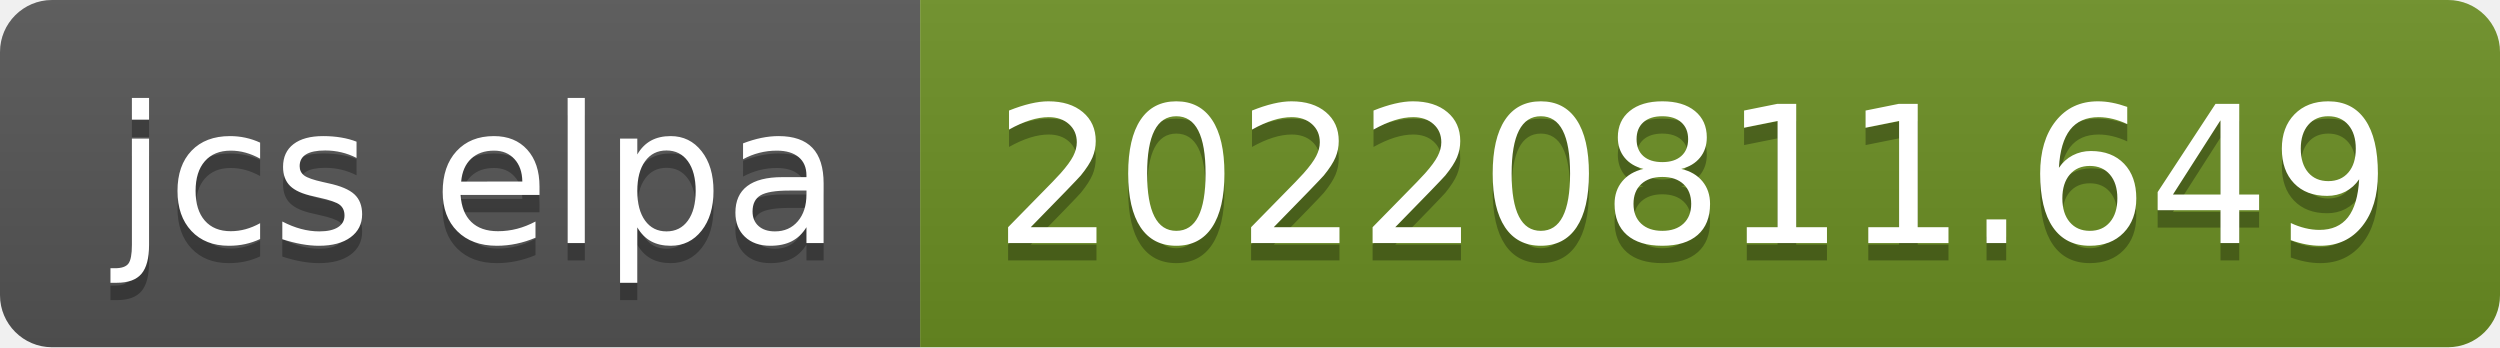
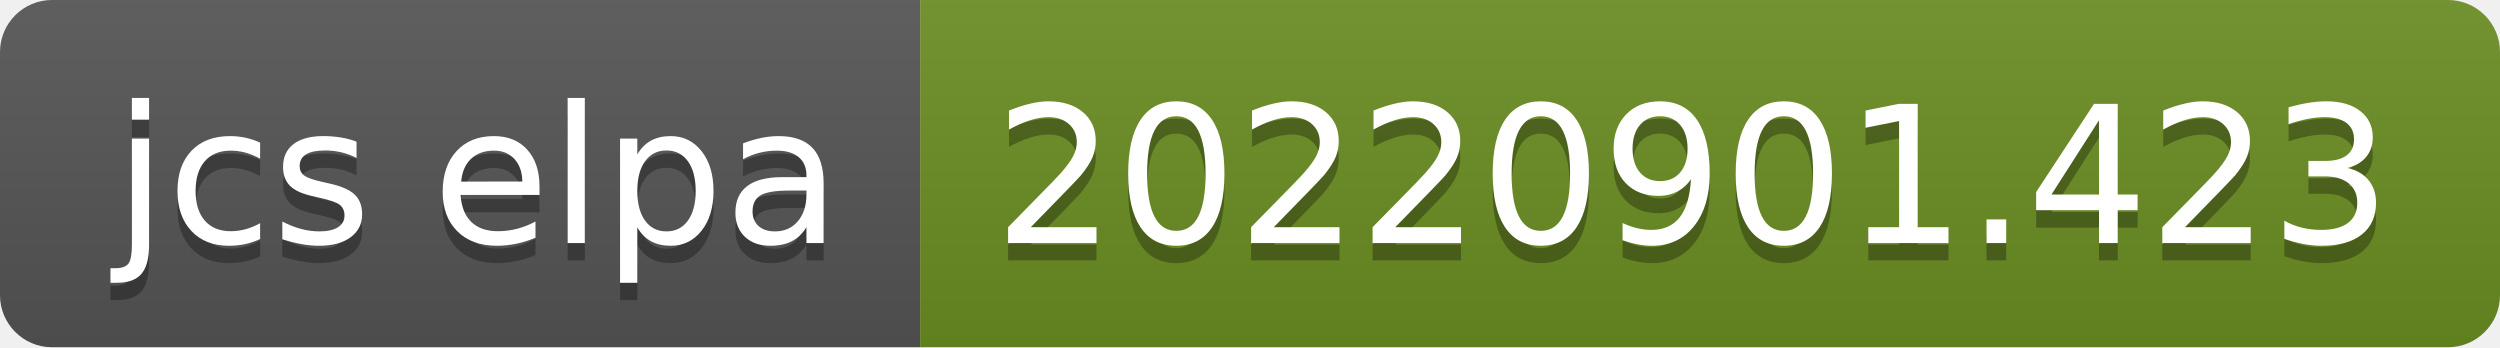
- <svg xmlns="http://www.w3.org/2000/svg" width="144" height="20" role="img" aria-label="jcs elpa: 20220811.649">
+ <svg xmlns="http://www.w3.org/2000/svg" width="144" height="20" role="img" aria-label="jcs elpa: 20220901.423">
  <linearGradient id="s" x2="0" y2="100%">
    <stop offset="0" stop-color="#bbb" stop-opacity=".1" />
    <stop offset="1" stop-opacity=".1" />
  </linearGradient>
  <clipPath id="r">
    <rect width="144" height="20" rx="3" fill="#fff" />
  </clipPath>
  <g clip-path="url(#r)">
    <rect width="53" height="20" fill="#555" />
    <rect x="53" width="91" height="20" fill="#6b8e23" />
    <rect width="144" height="20" fill="url(#s)" />
  </g>
  <g fill="#fff" text-anchor="middle" font-family="Verdana,Geneva,DejaVu Sans,sans-serif" text-rendering="geometricPrecision" font-size="110">
    <text aria-hidden="true" x="275" y="150" fill="#010101" fill-opacity=".3" transform="scale(.1)" textLength="430">jcs elpa</text>
    <text x="275" y="140" transform="scale(.1)" fill="#fff" textLength="430">jcs elpa</text>
-     <text aria-hidden="true" x="975" y="150" fill="#010101" fill-opacity=".3" transform="scale(.1)" textLength="810">20220811.649</text>
-     <text x="975" y="140" transform="scale(.1)" fill="#fff" textLength="810">20220811.649</text>
+     <text aria-hidden="true" x="975" y="150" fill="#010101" fill-opacity=".3" transform="scale(.1)" textLength="810">20220901.423</text>
+     <text x="975" y="140" transform="scale(.1)" fill="#fff" textLength="810">20220901.423</text>
  </g>
</svg>
